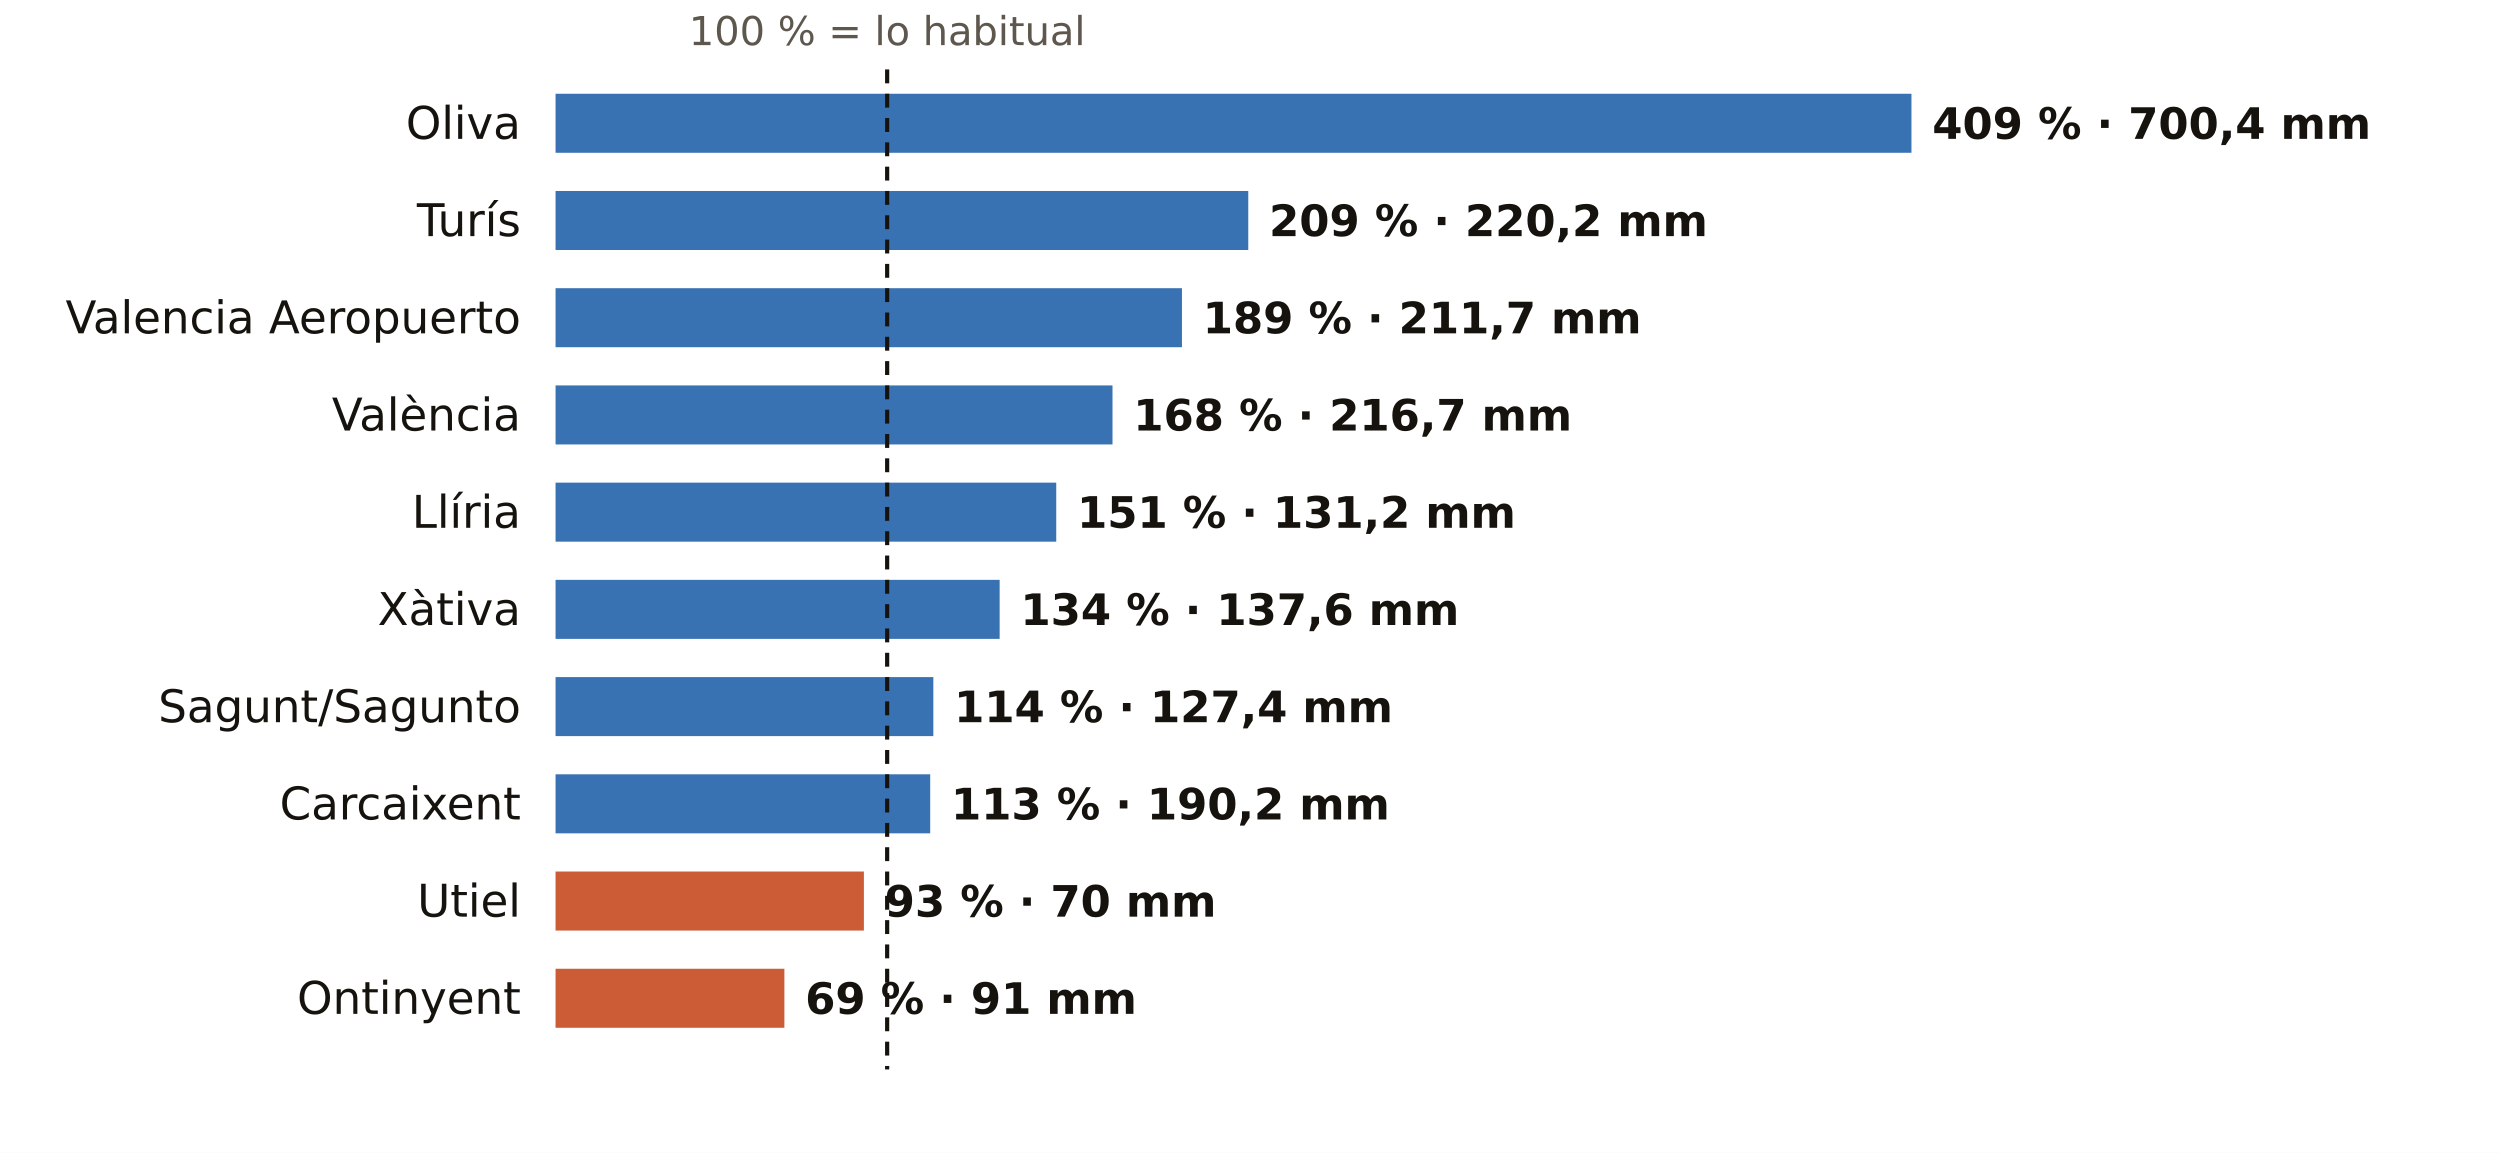
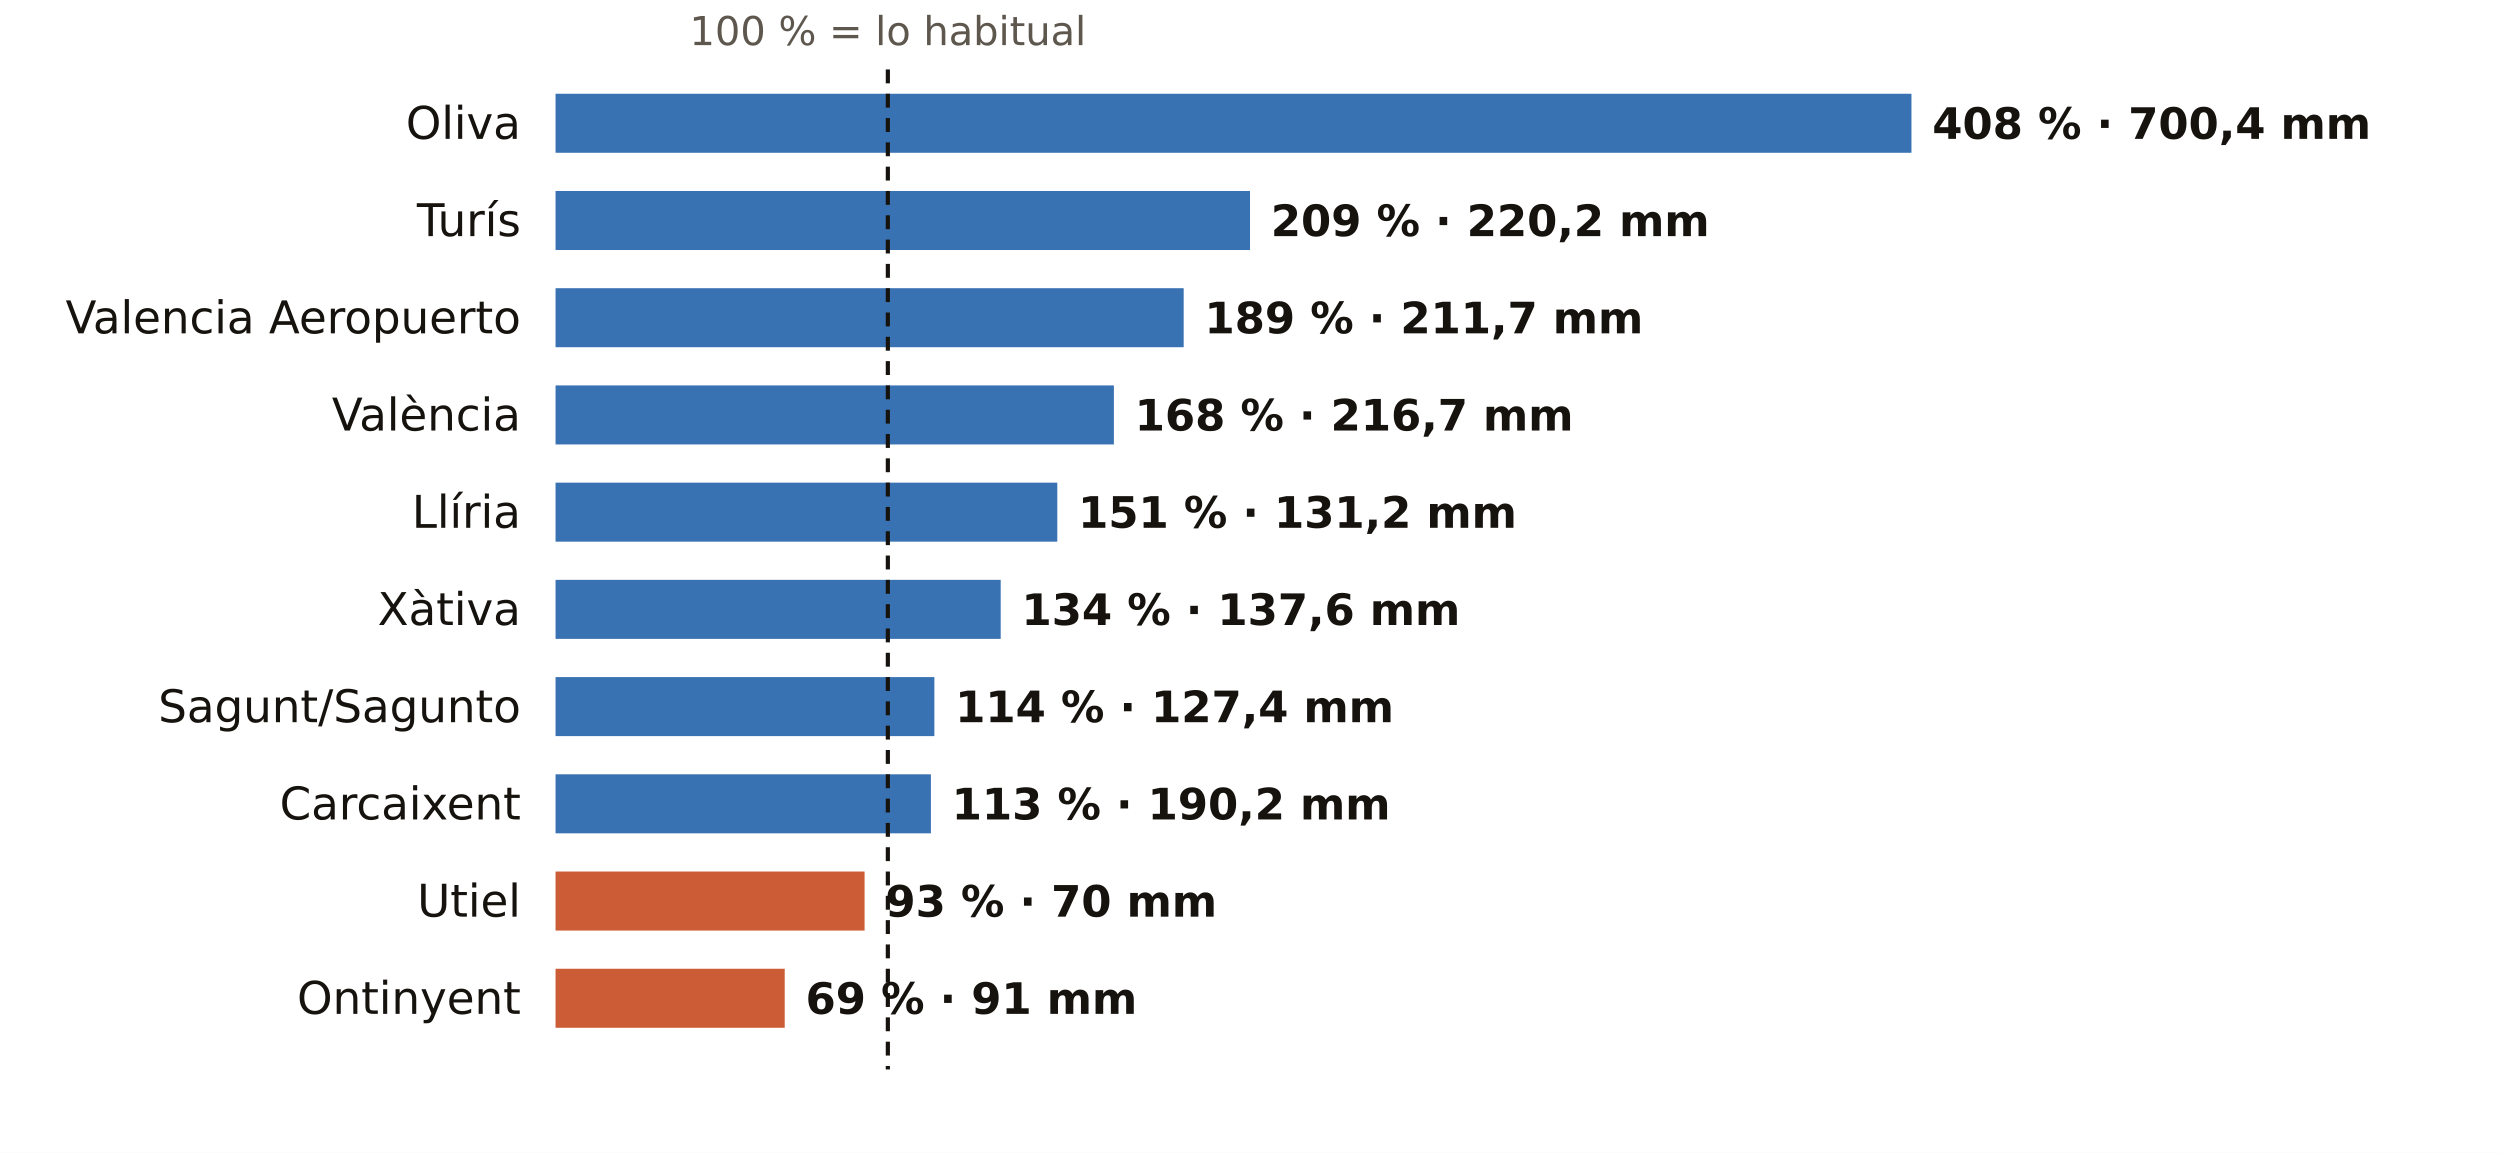
<svg xmlns="http://www.w3.org/2000/svg" viewBox="0 0 720 332" width="720" height="332" role="img" aria-label="El otoño en los pluviómetros de AEMET de Valencia: % de lo habitual">
  <rect width="720" height="332" fill="#FFFFFF" />
-   <text x="255.5" y="13.0" font-size="11.5" fill="#5E574E" text-anchor="middle" font-weight="400" font-family="Public Sans, DejaVu Sans, Arial, sans-serif">100 % = lo habitual</text>
+   <text x="255.7" y="13.0" font-size="11.5" fill="#5E574E" text-anchor="middle" font-weight="400" font-family="Public Sans, DejaVu Sans, Arial, sans-serif">100 % = lo habitual</text>
  <text x="150.0" y="40.0" font-size="13" fill="#16130F" text-anchor="end" font-weight="500" font-family="Public Sans, DejaVu Sans, Arial, sans-serif">Oliva</text>
  <rect x="160" y="27" width="390.5" height="17" fill="#1F5FA8" opacity="0.88" />
-   <text x="556.5" y="40.0" font-size="12.5" fill="#16130F" text-anchor="start" font-weight="600" font-family="Public Sans, DejaVu Sans, Arial, sans-serif">409 % · 700,4 mm</text>
+   <text x="556.5" y="40.0" font-size="12.5" fill="#16130F" text-anchor="start" font-weight="600" font-family="Public Sans, DejaVu Sans, Arial, sans-serif">408 % · 700,4 mm</text>
  <text x="150.0" y="68.0" font-size="13" fill="#16130F" text-anchor="end" font-weight="500" font-family="Public Sans, DejaVu Sans, Arial, sans-serif">Turís</text>
-   <rect x="160" y="55" width="199.5" height="17" fill="#1F5FA8" opacity="0.88" />
-   <text x="365.5" y="68.0" font-size="12.5" fill="#16130F" text-anchor="start" font-weight="600" font-family="Public Sans, DejaVu Sans, Arial, sans-serif">209 % · 220,2 mm</text>
+   <rect x="160" y="55" width="200.0" height="17" fill="#1F5FA8" opacity="0.88" />
+   <text x="366.0" y="68.0" font-size="12.5" fill="#16130F" text-anchor="start" font-weight="600" font-family="Public Sans, DejaVu Sans, Arial, sans-serif">209 % · 220,2 mm</text>
  <text x="150.0" y="96.0" font-size="13" fill="#16130F" text-anchor="end" font-weight="500" font-family="Public Sans, DejaVu Sans, Arial, sans-serif">Valencia Aeropuerto</text>
-   <rect x="160" y="83" width="180.4" height="17" fill="#1F5FA8" opacity="0.88" />
-   <text x="346.4" y="96.0" font-size="12.5" fill="#16130F" text-anchor="start" font-weight="600" font-family="Public Sans, DejaVu Sans, Arial, sans-serif">189 % · 211,7 mm</text>
+   <rect x="160" y="83" width="180.9" height="17" fill="#1F5FA8" opacity="0.88" />
+   <text x="346.9" y="96.0" font-size="12.5" fill="#16130F" text-anchor="start" font-weight="600" font-family="Public Sans, DejaVu Sans, Arial, sans-serif">189 % · 211,7 mm</text>
  <text x="150.0" y="124.0" font-size="13" fill="#16130F" text-anchor="end" font-weight="500" font-family="Public Sans, DejaVu Sans, Arial, sans-serif">València</text>
-   <rect x="160" y="111" width="160.4" height="17" fill="#1F5FA8" opacity="0.88" />
-   <text x="326.4" y="124.0" font-size="12.5" fill="#16130F" text-anchor="start" font-weight="600" font-family="Public Sans, DejaVu Sans, Arial, sans-serif">168 % · 216,7 mm</text>
+   <rect x="160" y="111" width="160.8" height="17" fill="#1F5FA8" opacity="0.88" />
+   <text x="326.8" y="124.0" font-size="12.5" fill="#16130F" text-anchor="start" font-weight="600" font-family="Public Sans, DejaVu Sans, Arial, sans-serif">168 % · 216,7 mm</text>
  <text x="150.0" y="152.0" font-size="13" fill="#16130F" text-anchor="end" font-weight="500" font-family="Public Sans, DejaVu Sans, Arial, sans-serif">Llíria</text>
-   <rect x="160" y="139" width="144.2" height="17" fill="#1F5FA8" opacity="0.88" />
-   <text x="310.2" y="152.0" font-size="12.5" fill="#16130F" text-anchor="start" font-weight="600" font-family="Public Sans, DejaVu Sans, Arial, sans-serif">151 % · 131,2 mm</text>
+   <rect x="160" y="139" width="144.5" height="17" fill="#1F5FA8" opacity="0.88" />
+   <text x="310.5" y="152.0" font-size="12.5" fill="#16130F" text-anchor="start" font-weight="600" font-family="Public Sans, DejaVu Sans, Arial, sans-serif">151 % · 131,2 mm</text>
  <text x="150.0" y="180.0" font-size="13" fill="#16130F" text-anchor="end" font-weight="500" font-family="Public Sans, DejaVu Sans, Arial, sans-serif">Xàtiva</text>
-   <rect x="160" y="167" width="127.9" height="17" fill="#1F5FA8" opacity="0.88" />
-   <text x="293.9" y="180.0" font-size="12.5" fill="#16130F" text-anchor="start" font-weight="600" font-family="Public Sans, DejaVu Sans, Arial, sans-serif">134 % · 137,6 mm</text>
+   <rect x="160" y="167" width="128.2" height="17" fill="#1F5FA8" opacity="0.88" />
+   <text x="294.2" y="180.0" font-size="12.5" fill="#16130F" text-anchor="start" font-weight="600" font-family="Public Sans, DejaVu Sans, Arial, sans-serif">134 % · 137,6 mm</text>
  <text x="150.0" y="208.0" font-size="13" fill="#16130F" text-anchor="end" font-weight="500" font-family="Public Sans, DejaVu Sans, Arial, sans-serif">Sagunt/Sagunto</text>
-   <rect x="160" y="195" width="108.8" height="17" fill="#1F5FA8" opacity="0.88" />
-   <text x="274.8" y="208.0" font-size="12.5" fill="#16130F" text-anchor="start" font-weight="600" font-family="Public Sans, DejaVu Sans, Arial, sans-serif">114 % · 127,4 mm</text>
+   <rect x="160" y="195" width="109.1" height="17" fill="#1F5FA8" opacity="0.88" />
+   <text x="275.1" y="208.0" font-size="12.5" fill="#16130F" text-anchor="start" font-weight="600" font-family="Public Sans, DejaVu Sans, Arial, sans-serif">114 % · 127,4 mm</text>
  <text x="150.0" y="236.0" font-size="13" fill="#16130F" text-anchor="end" font-weight="500" font-family="Public Sans, DejaVu Sans, Arial, sans-serif">Carcaixent</text>
-   <rect x="160" y="223" width="107.9" height="17" fill="#1F5FA8" opacity="0.88" />
-   <text x="273.9" y="236.0" font-size="12.5" fill="#16130F" text-anchor="start" font-weight="600" font-family="Public Sans, DejaVu Sans, Arial, sans-serif">113 % · 190,2 mm</text>
+   <rect x="160" y="223" width="108.1" height="17" fill="#1F5FA8" opacity="0.88" />
+   <text x="274.1" y="236.0" font-size="12.5" fill="#16130F" text-anchor="start" font-weight="600" font-family="Public Sans, DejaVu Sans, Arial, sans-serif">113 % · 190,2 mm</text>
  <text x="150.0" y="264.0" font-size="13" fill="#16130F" text-anchor="end" font-weight="500" font-family="Public Sans, DejaVu Sans, Arial, sans-serif">Utiel</text>
-   <rect x="160" y="251" width="88.8" height="17" fill="#C4461A" opacity="0.88" />
-   <text x="254.8" y="264.0" font-size="12.5" fill="#16130F" text-anchor="start" font-weight="600" font-family="Public Sans, DejaVu Sans, Arial, sans-serif">93 % · 70 mm</text>
+   <rect x="160" y="251" width="89.0" height="17" fill="#C4461A" opacity="0.88" />
+   <text x="255.0" y="264.0" font-size="12.5" fill="#16130F" text-anchor="start" font-weight="600" font-family="Public Sans, DejaVu Sans, Arial, sans-serif">93 % · 70 mm</text>
  <text x="150.0" y="292.0" font-size="13" fill="#16130F" text-anchor="end" font-weight="500" font-family="Public Sans, DejaVu Sans, Arial, sans-serif">Ontinyent</text>
-   <rect x="160" y="279" width="65.9" height="17" fill="#C4461A" opacity="0.88" />
-   <text x="231.9" y="292.0" font-size="12.5" fill="#16130F" text-anchor="start" font-weight="600" font-family="Public Sans, DejaVu Sans, Arial, sans-serif">69 % · 91 mm</text>
-   <line x1="255.5" x2="255.5" y1="20" y2="308" stroke="#16130F" stroke-width="1.2" stroke-dasharray="4 3" />
+   <rect x="160" y="279" width="66.0" height="17" fill="#C4461A" opacity="0.88" />
+   <text x="232.0" y="292.0" font-size="12.5" fill="#16130F" text-anchor="start" font-weight="600" font-family="Public Sans, DejaVu Sans, Arial, sans-serif">69 % · 91 mm</text>
+   <line x1="255.7" x2="255.7" y1="20" y2="308" stroke="#16130F" stroke-width="1.2" stroke-dasharray="4 3" />
</svg>
